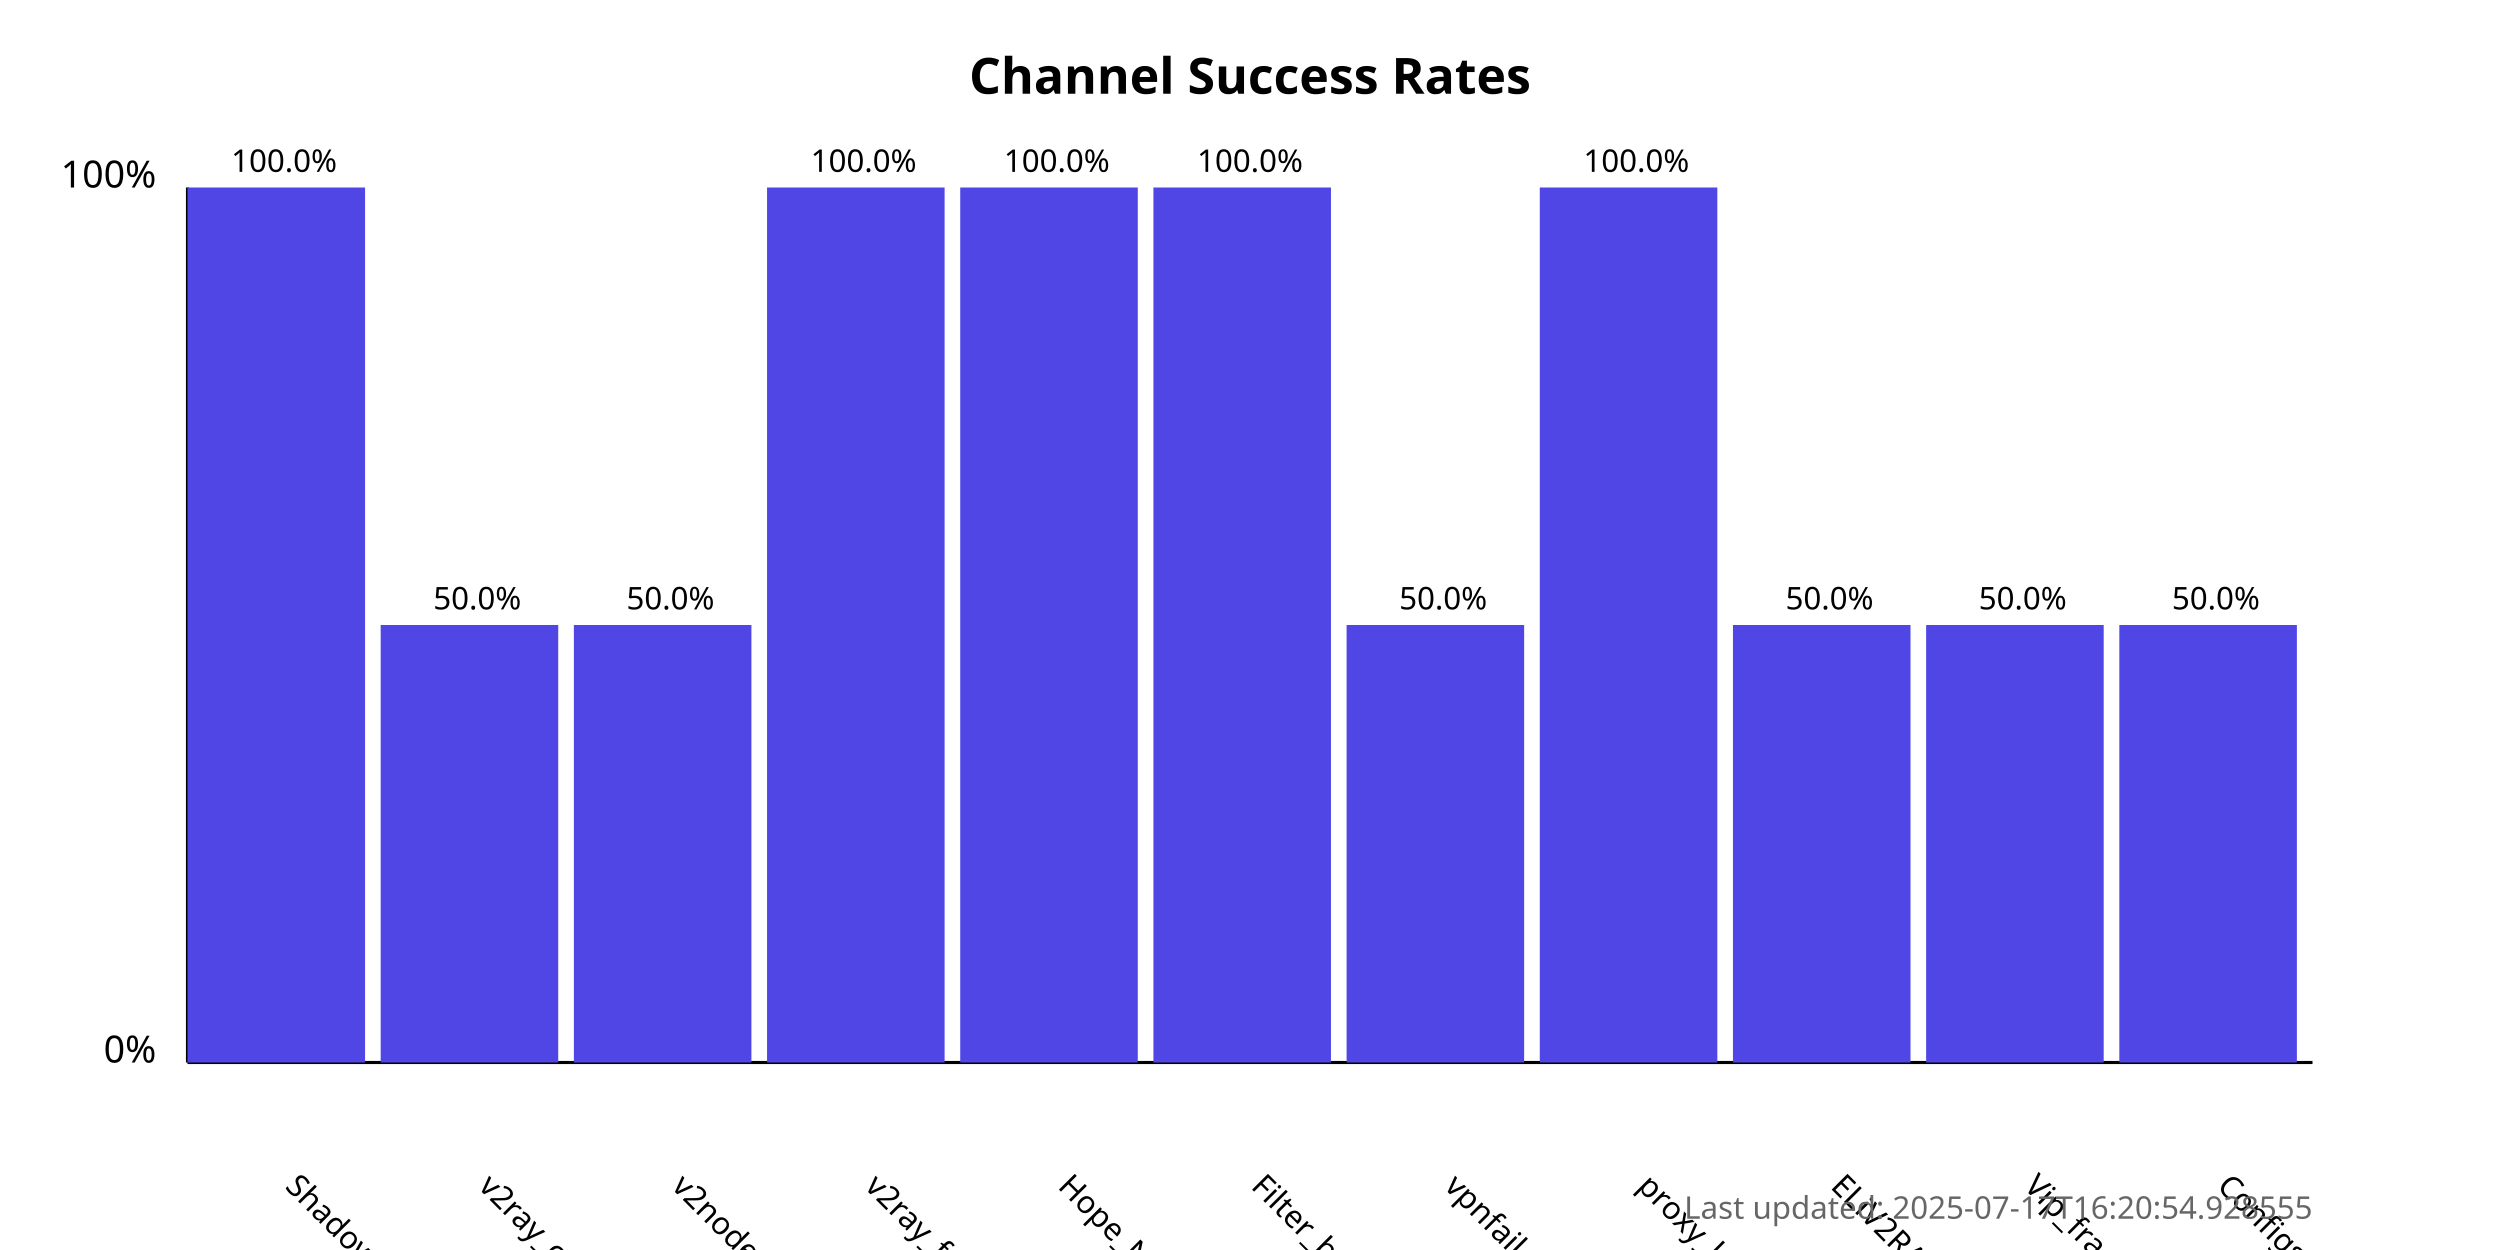
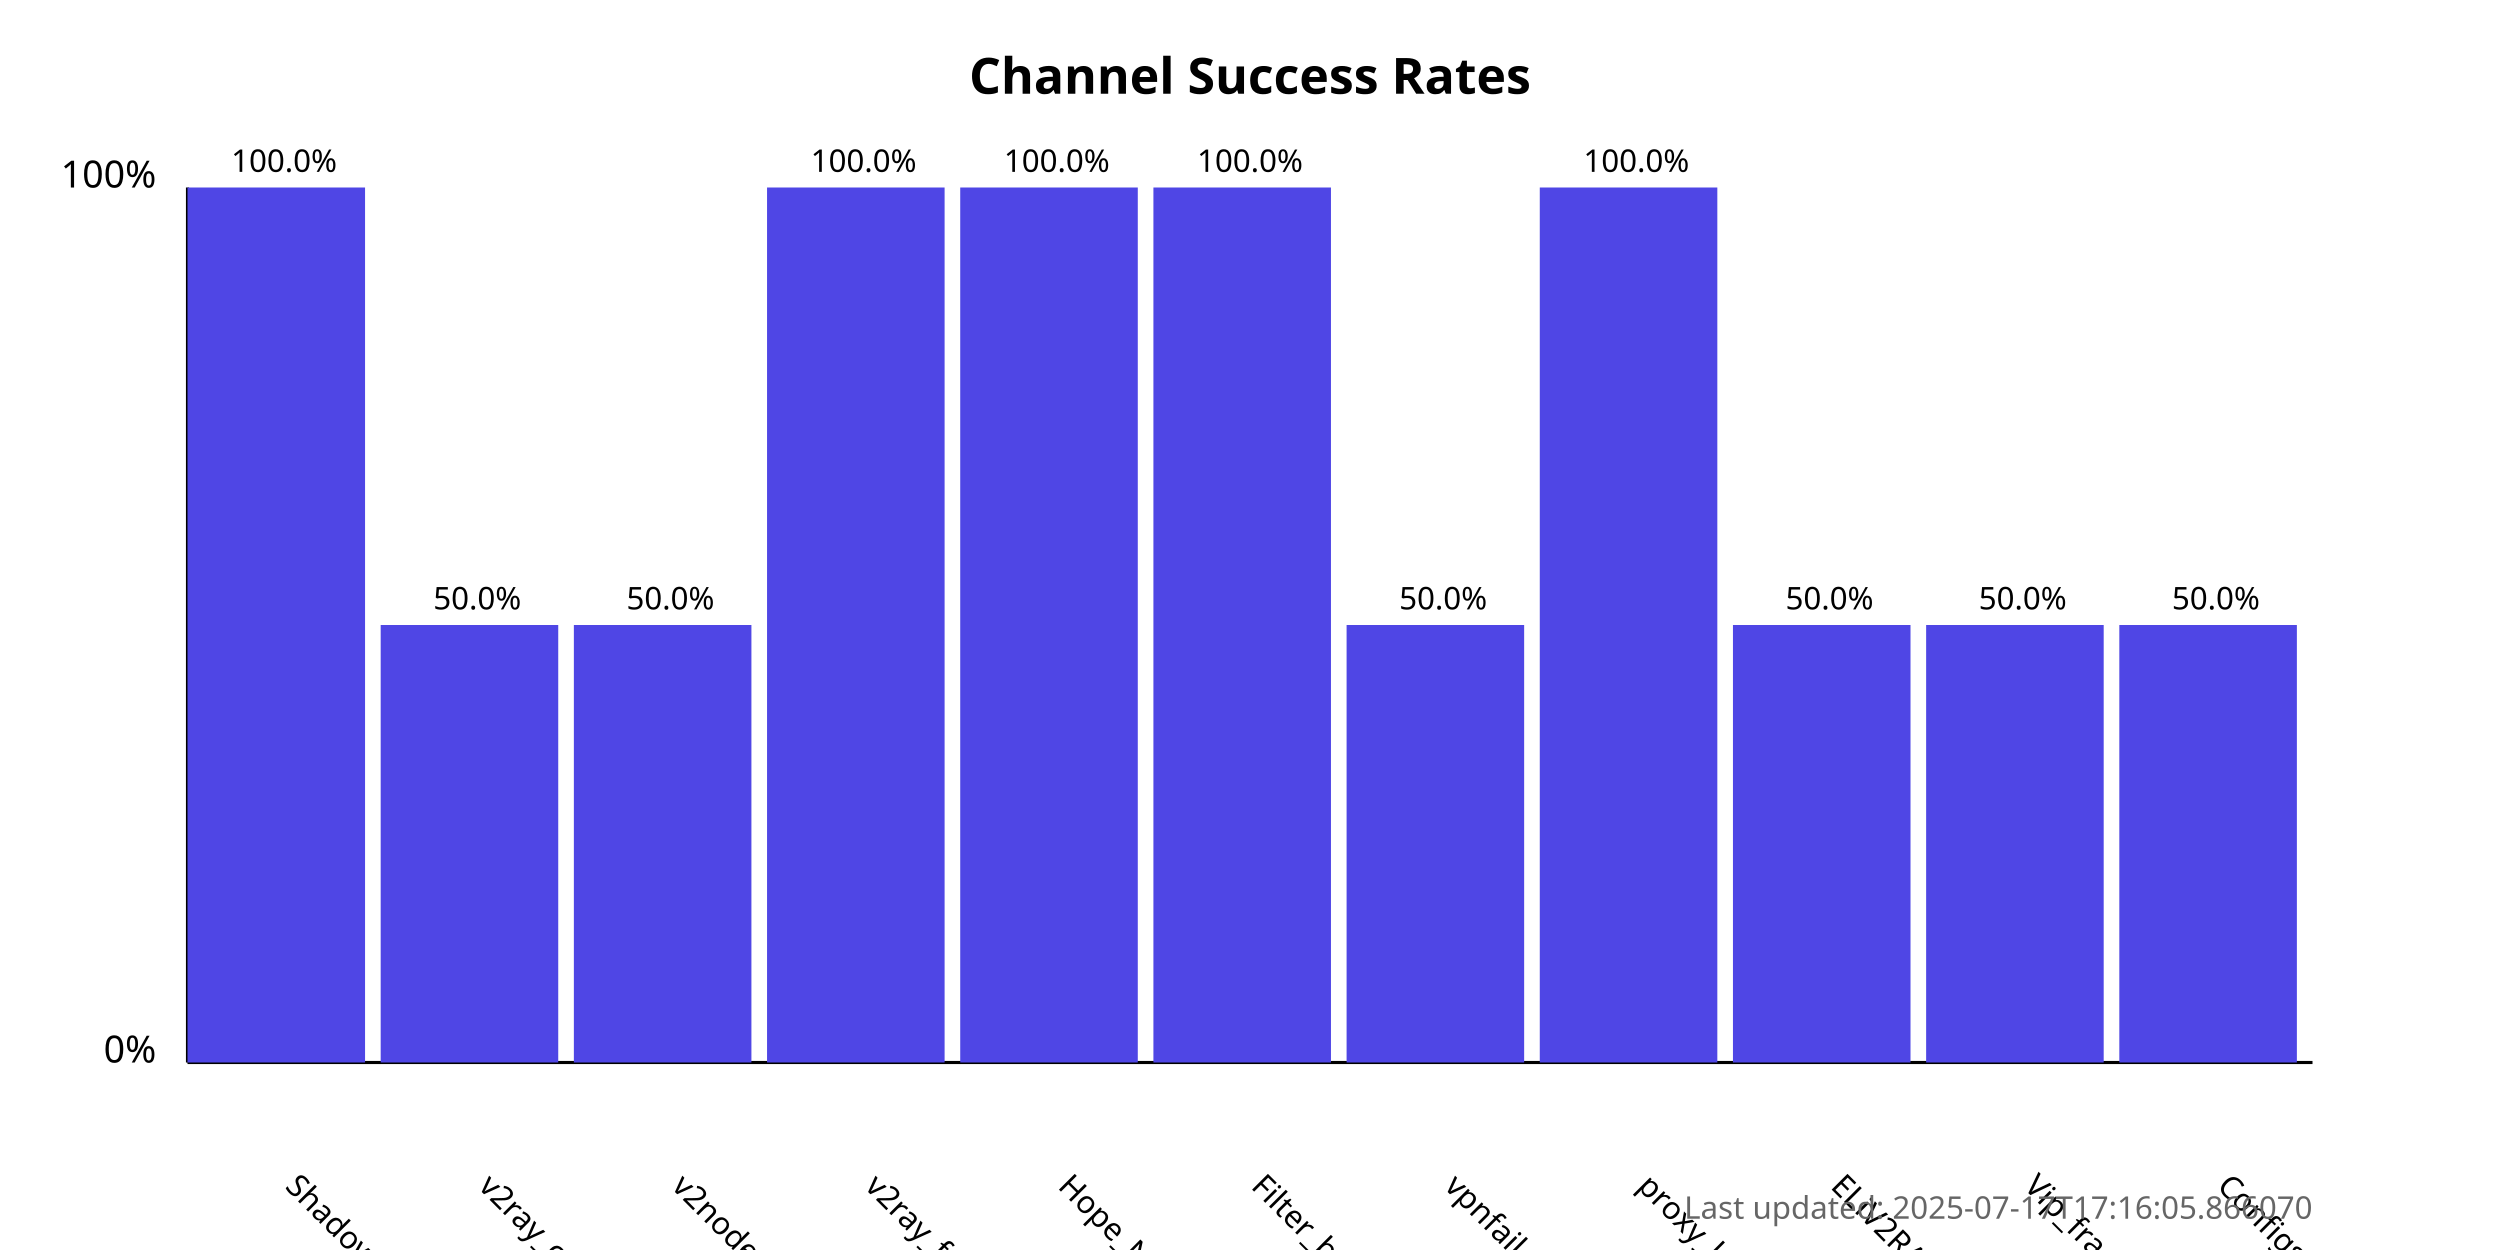
<svg xmlns="http://www.w3.org/2000/svg" width="800" height="400">
  <style>
            .chart-title { font: bold 16px sans-serif; }
            .axis-label { font: 12px sans-serif; }
            .tick-label { font: 10px sans-serif; }
            .bar { fill: #4f46e5; }
            .bar:hover { fill: #6366f1; }
            .timestamp { font: 10px sans-serif; fill: #666; }
        </style>
  <text x="400.0" y="30" text-anchor="middle" class="chart-title">
            Channel Success Rates
        </text>
  <line x1="60" y1="340" x2="60" y2="60" stroke="black" stroke-width="1" />
  <line x1="60" y1="340" x2="740" y2="340" stroke="black" stroke-width="1" />
  <text x="50" y="340" text-anchor="end" class="axis-label">0%</text>
  <text x="50" y="60" text-anchor="end" class="axis-label">100%</text>
  <g>
    <rect x="60" y="60.0" width="56.818" height="280.0" class="bar" />
    <text x="90.909" y="380" transform="rotate(45, 90.90909, 380)" text-anchor="start" class="tick-label">
                ShadowProxy66
            </text>
    <text x="90.909" y="55.0" text-anchor="middle" class="tick-label">
                100.0%
            </text>
  </g>
  <g>
    <rect x="121.818" y="200.0" width="56.818" height="140.0" class="bar" />
    <text x="152.727" y="380" transform="rotate(45, 152.7273, 380)" text-anchor="start" class="tick-label">
                v2ray_configs_pool
            </text>
    <text x="152.727" y="195.0" text-anchor="middle" class="tick-label">
                50.0%
            </text>
  </g>
  <g>
    <rect x="183.636" y="200.0" width="56.818" height="140.0" class="bar" />
    <text x="214.545" y="380" transform="rotate(45, 214.5455, 380)" text-anchor="start" class="tick-label">
                v2nodes
            </text>
    <text x="214.545" y="195.0" text-anchor="middle" class="tick-label">
                50.0%
            </text>
  </g>
  <g>
    <rect x="245.455" y="60.0" width="56.818" height="280.0" class="bar" />
    <text x="276.364" y="380" transform="rotate(45, 276.3636, 380)" text-anchor="start" class="tick-label">
                v2ray_free_conf
            </text>
    <text x="276.364" y="55.0" text-anchor="middle" class="tick-label">
                100.0%
            </text>
  </g>
  <g>
    <rect x="307.273" y="60.0" width="56.818" height="280.0" class="bar" />
    <text x="338.182" y="380" transform="rotate(45, 338.1818, 380)" text-anchor="start" class="tick-label">
                Hope_Net
            </text>
    <text x="338.182" y="55.0" text-anchor="middle" class="tick-label">
                100.0%
            </text>
  </g>
  <g>
    <rect x="369.091" y="60.0" width="56.818" height="280.0" class="bar" />
    <text x="400.0" y="380" transform="rotate(45, 400.0, 380)" text-anchor="start" class="tick-label">
                Filter_breaker
            </text>
    <text x="400.0" y="55.0" text-anchor="middle" class="tick-label">
                100.0%
            </text>
  </g>
  <g>
    <rect x="430.909" y="200.0" width="56.818" height="140.0" class="bar" />
    <text x="461.818" y="380" transform="rotate(45, 461.8182, 380)" text-anchor="start" class="tick-label">
                vpnfail_vless
            </text>
    <text x="461.818" y="195.0" text-anchor="middle" class="tick-label">
                50.0%
            </text>
  </g>
  <g>
    <rect x="492.727" y="60.0" width="56.818" height="280.0" class="bar" />
    <text x="523.636" y="380" transform="rotate(45, 523.6364, 380)" text-anchor="start" class="tick-label">
                proxy_kafee
            </text>
    <text x="523.636" y="55.0" text-anchor="middle" class="tick-label">
                100.0%
            </text>
  </g>
  <g>
    <rect x="554.545" y="200.0" width="56.818" height="140.0" class="bar" />
    <text x="585.455" y="380" transform="rotate(45, 585.4545, 380)" text-anchor="start" class="tick-label">
                ELiV2RAY
            </text>
    <text x="585.455" y="195.0" text-anchor="middle" class="tick-label">
                50.0%
            </text>
  </g>
  <g>
    <rect x="616.364" y="200.0" width="56.818" height="140.0" class="bar" />
    <text x="647.273" y="380" transform="rotate(45, 647.2727, 380)" text-anchor="start" class="tick-label">
                Vip_fragment_v2ray
            </text>
    <text x="647.273" y="195.0" text-anchor="middle" class="tick-label">
                50.0%
            </text>
  </g>
  <g>
    <rect x="678.182" y="200.0" width="56.818" height="140.0" class="bar" />
    <text x="709.091" y="380" transform="rotate(45, 709.0909, 380)" text-anchor="start" class="tick-label">
                ConfigsHubPlus
            </text>
    <text x="709.091" y="195.0" text-anchor="middle" class="tick-label">
                50.0%
            </text>
  </g>
  <text x="740" y="390" text-anchor="end" class="timestamp">
-             Last updated: 2025-07-17T16:20:54.928555
+             Last updated: 2025-07-17T17:16:05.866070
        </text>
</svg>
